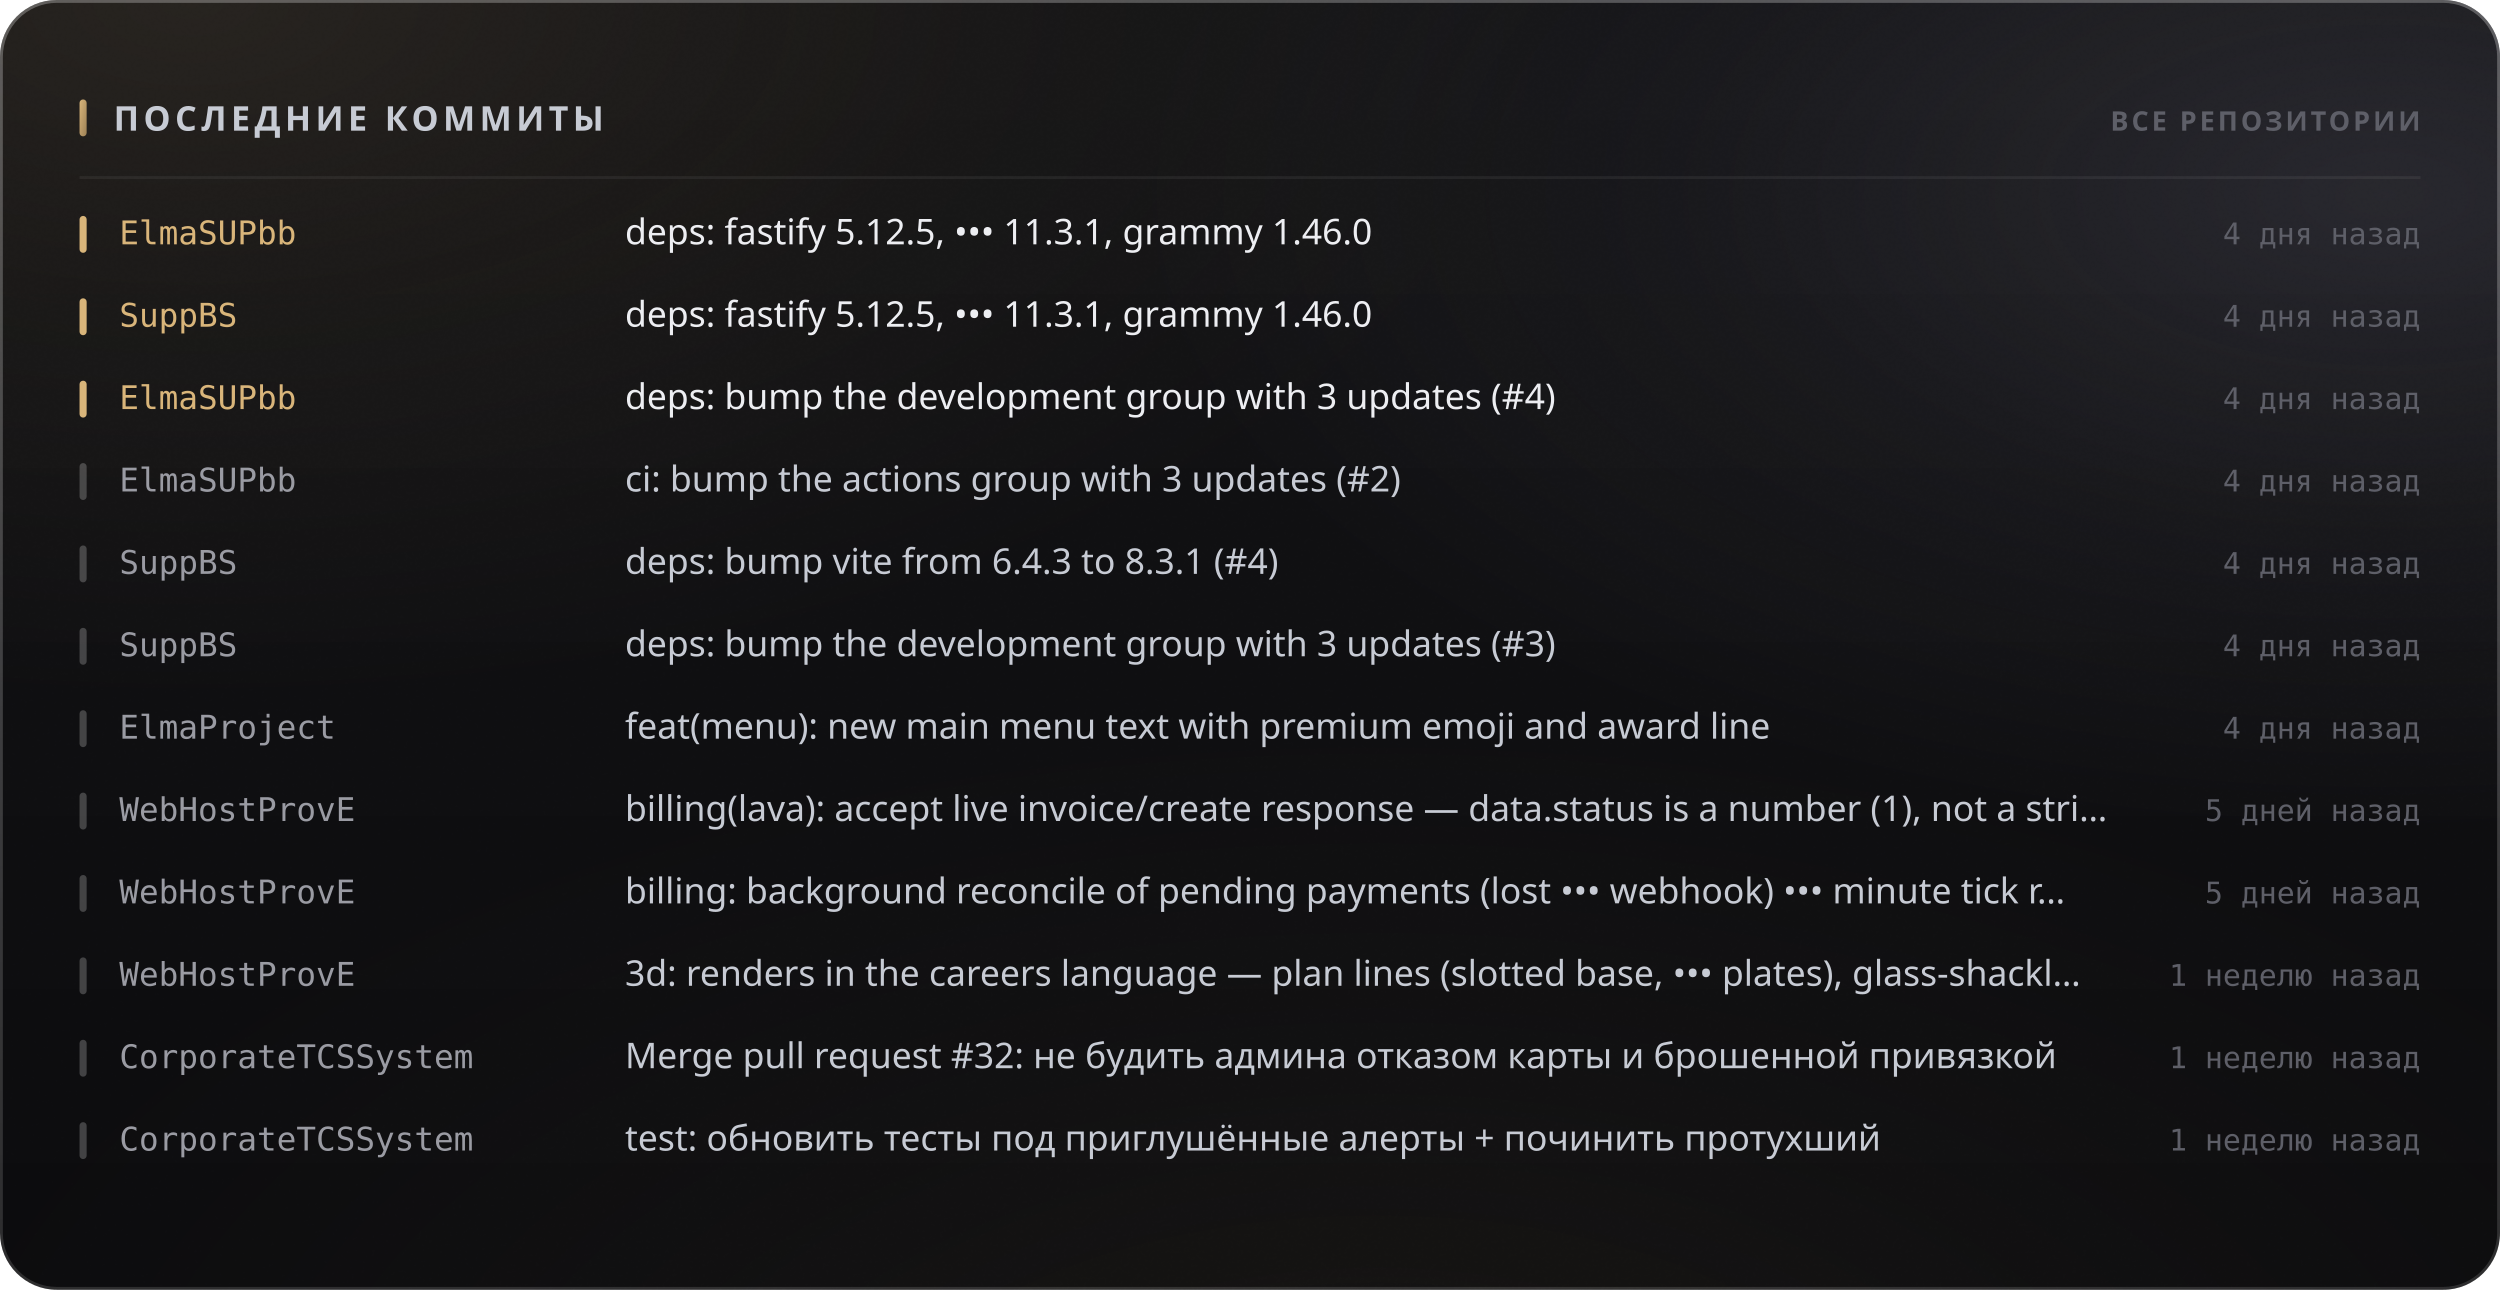
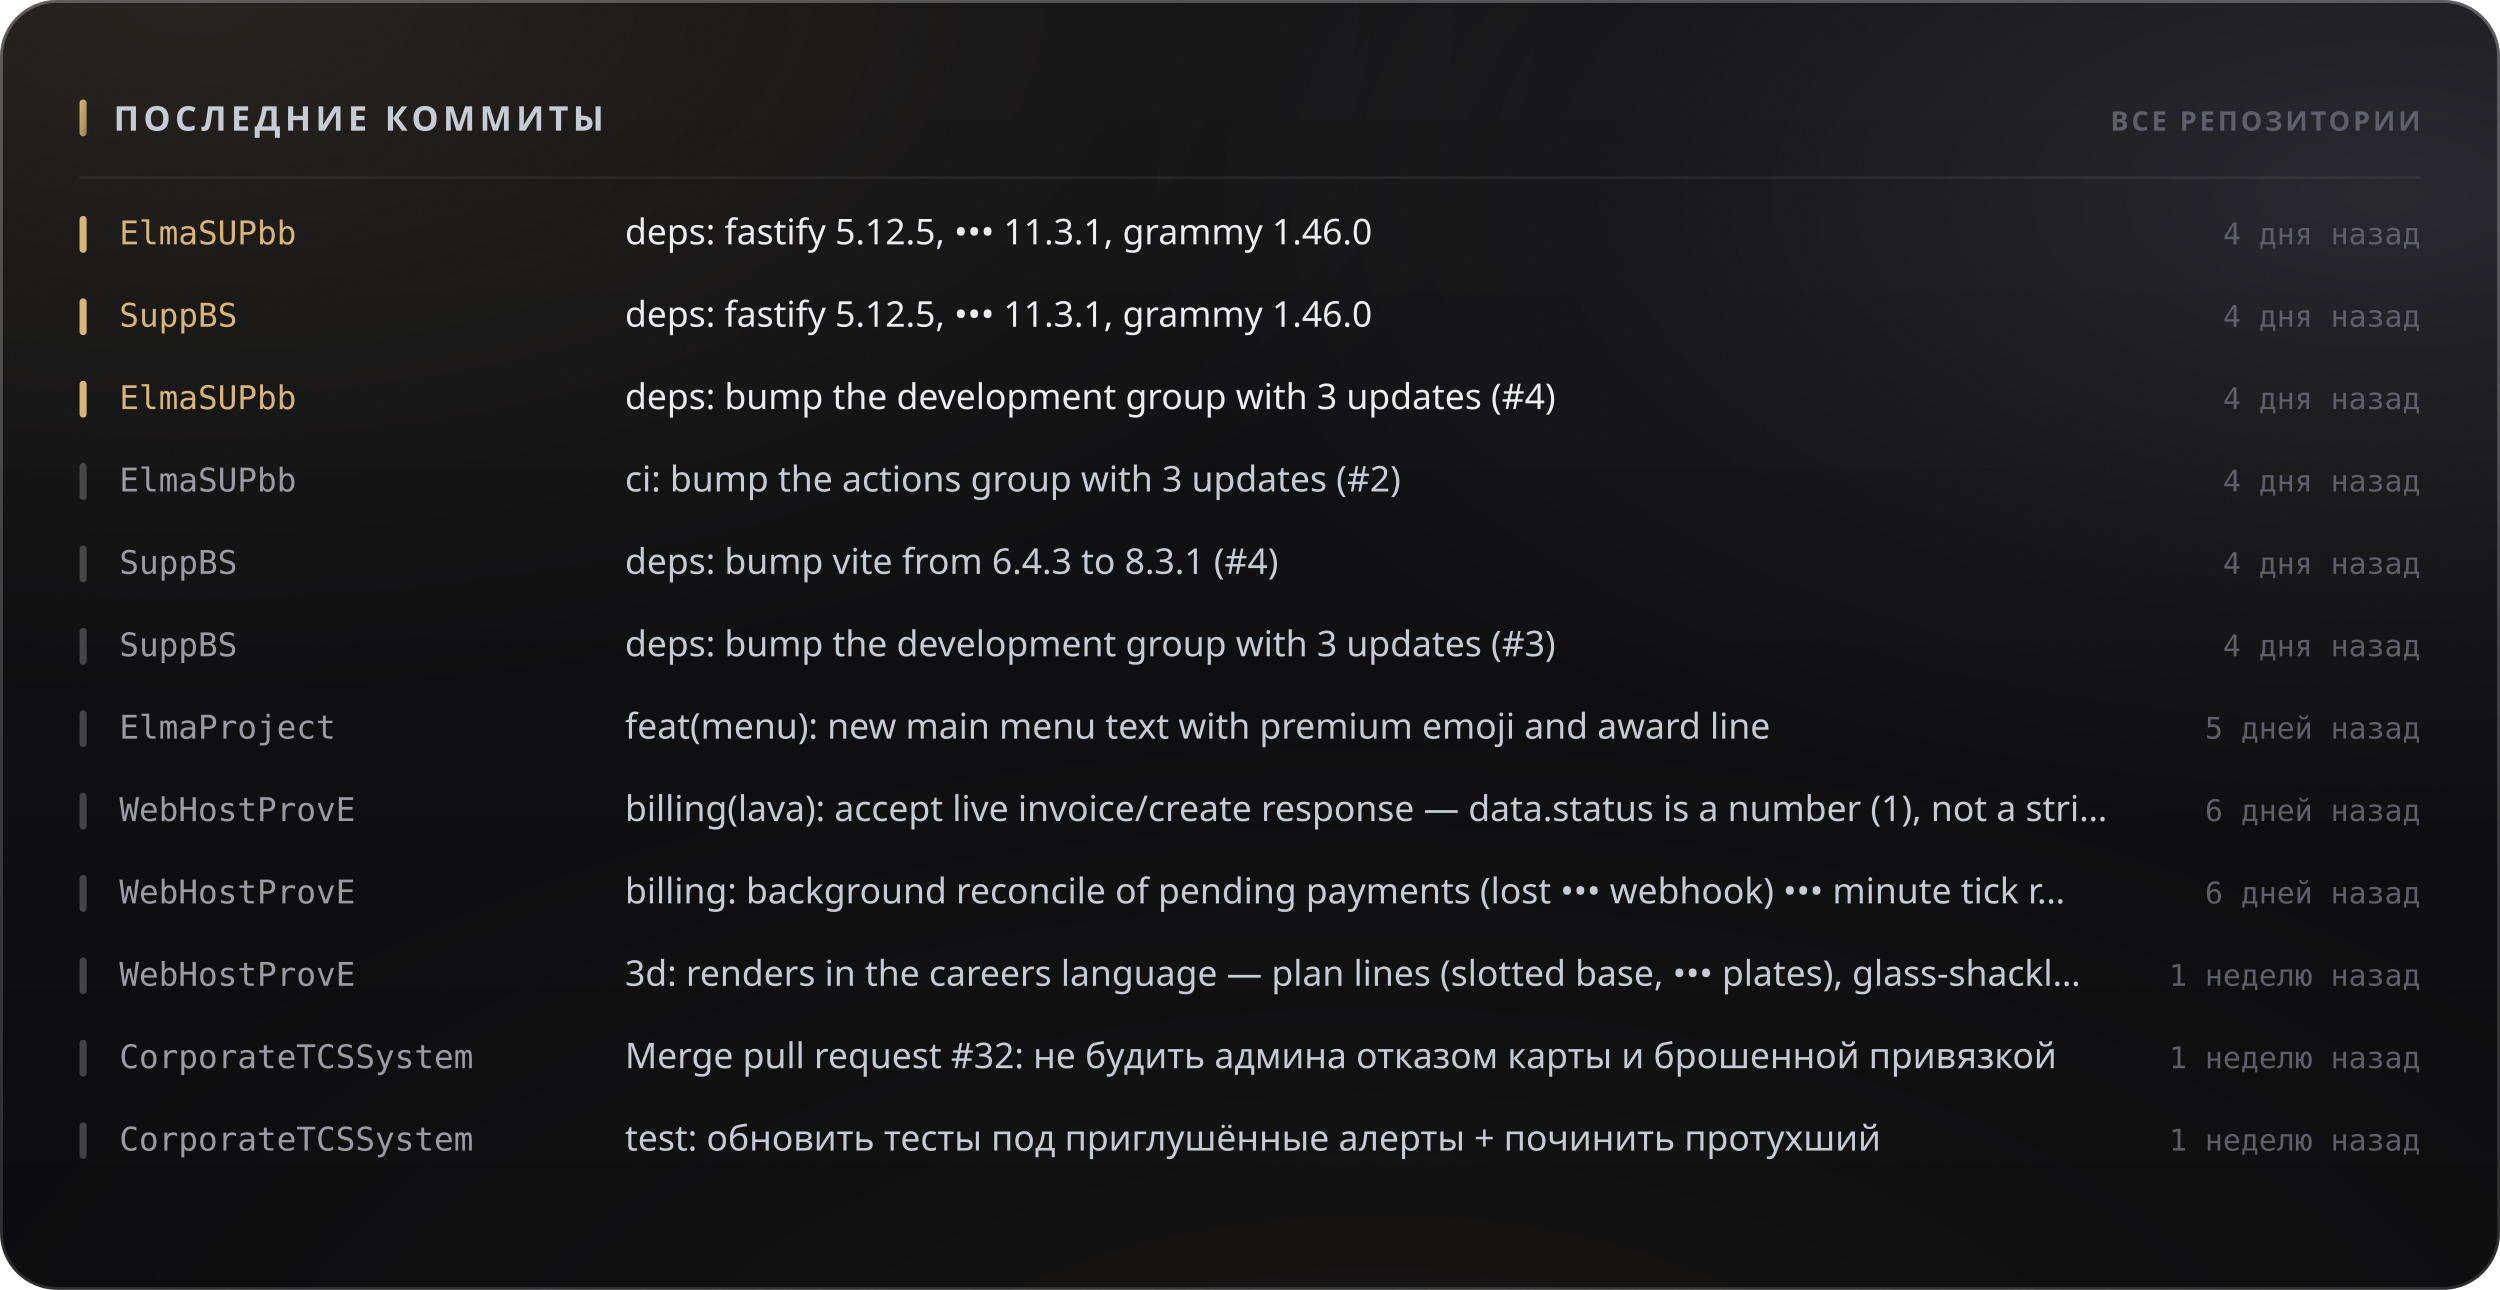
<svg xmlns="http://www.w3.org/2000/svg" width="880" height="454" viewBox="0 0 880 454" role="img">
  <style>
  text { font-family: -apple-system, BlinkMacSystemFont, 'Segoe UI', 'Noto Sans', Helvetica, Arial, sans-serif; }
  .mono { font-family: ui-monospace, 'SF Mono', 'Cascadia Mono', 'DejaVu Sans Mono', Menlo, Consolas, monospace; font-variant-numeric: tabular-nums; }
  .caps { letter-spacing: .1em; text-transform: uppercase; }

  @keyframes sheen  { from { transform: translateX(-120%); } to { transform: translateX(260%); } }
  @keyframes rise   { from { opacity: 0; transform: translateY(6px); } to { opacity: 1; transform: none; } }
  @keyframes slide  { from { opacity: 0; transform: translateX(-8px); } to { opacity: 1; transform: none; } }
  @keyframes grow   { from { transform: scaleY(0); } to { transform: scaleY(1); } }
  @keyframes widen  { from { transform: scaleX(0); } to { transform: scaleX(1); } }
  @keyframes draw   { from { stroke-dashoffset: 200; } to { stroke-dashoffset: 0; } }

  .sheen { animation: sheen 5.5s cubic-bezier(.45,0,.2,1) infinite; }
  .rise  { animation: rise .5s cubic-bezier(.16,1,.3,1) both; }
  .slide { animation: slide .42s cubic-bezier(.16,1,.3,1) both; }
  .bar   { transform-box: fill-box; transform-origin: 50% 100%;
           animation: grow .62s cubic-bezier(.16,1,.3,1) both; }
  .fill  { transform-box: fill-box; transform-origin: 0% 50%;
           animation: widen .8s cubic-bezier(.16,1,.3,1) both; }
  /* The hidden start state lives in the keyframes, never in the static rule.
     A renderer that ignores CSS animations then falls back to the FINISHED
     state — a drawn line, visible text — instead of an empty panel. */
  .spark { stroke-dasharray: 200;
           animation: draw 1.1s cubic-bezier(.16,1,.3,1) both; }

  @media (prefers-reduced-motion: reduce) {
    .sheen { animation: none; opacity: 0; }
    .rise, .slide, .bar, .fill, .spark { animation: none; opacity: 1; transform: none;
                                         stroke-dashoffset: 0; }
  }</style>
  <defs>
    <filter id="grain5" x="0" y="0" width="100%" height="100%">
      <feTurbulence type="fractalNoise" baseFrequency="0.85" numOctaves="3" stitchTiles="stitch" />
      <feColorMatrix type="saturate" values="0" />
    </filter>
    <linearGradient id="accent1" x1="0" y1="0" x2="1" y2="1">
      <stop offset="0%" stop-color="#d9b57a" />
      <stop offset="100%" stop-color="#9d8155" />
    </linearGradient>
    <radialGradient id="aurora6" cx="0.08" cy="0" r="0.55">
      <stop offset="0%" stop-color="#d9b47a" stop-opacity="0.1" />
      <stop offset="55%" stop-color="#d9b47a" stop-opacity="0.035" />
      <stop offset="100%" stop-color="#d9b47a" stop-opacity="0" />
    </radialGradient>
    <radialGradient id="aurora7" cx="0.95" cy="0.15" r="0.5">
      <stop offset="0%" stop-color="#706f83" stop-opacity="0.22" />
      <stop offset="55%" stop-color="#706f83" stop-opacity="0.077" />
      <stop offset="100%" stop-color="#706f83" stop-opacity="0" />
    </radialGradient>
    <radialGradient id="aurora8" cx="0.55" cy="1.15" r="0.6">
      <stop offset="0%" stop-color="#b39b74" stop-opacity="0.07" />
      <stop offset="55%" stop-color="#b39b74" stop-opacity="0.025" />
      <stop offset="100%" stop-color="#b39b74" stop-opacity="0" />
    </radialGradient>
    <linearGradient id="glass2" x1="0" y1="0" x2="0" y2="1">
      <stop offset="0%" stop-color="#ffffff" stop-opacity="0.036" />
      <stop offset="100%" stop-color="#ffffff" stop-opacity="0.007" />
    </linearGradient>
    <linearGradient id="rim3" x1="0" y1="0" x2="0" y2="1">
      <stop offset="0%" stop-color="#ffffff" stop-opacity="0.182" />
      <stop offset="100%" stop-color="#ffffff" stop-opacity="0.025" />
    </linearGradient>
    <linearGradient id="spec4" x1="0" y1="0" x2="1" y2="0">
      <stop offset="0%" stop-color="#ffffff" stop-opacity="0" />
      <stop offset="35%" stop-color="#ffffff" stop-opacity="0.336" />
      <stop offset="70%" stop-color="#ffffff" stop-opacity="0.118" />
      <stop offset="100%" stop-color="#ffffff" stop-opacity="0" />
    </linearGradient>
  </defs>
  <rect width="880" height="454" rx="20" fill="#0a0a0c" />
  <rect width="880" height="454" rx="20" fill="url(#aurora6)" />
  <rect width="880" height="454" rx="20" fill="url(#aurora7)" />
  <rect width="880" height="454" rx="20" fill="url(#aurora8)" />
  <rect width="880" height="454" rx="20" fill="url(#glass2)" />
  <rect width="880" height="454" rx="20" filter="url(#grain5)" opacity="0.085" style="mix-blend-mode:overlay" />
  <rect x=".5" y=".5" width="879" height="453" rx="19.5" fill="none" stroke="rgba(255,255,255,0.11)" />
  <rect x=".5" y=".5" width="879" height="453" rx="19.5" fill="none" stroke="url(#rim3)" />
  <path d="M20 1 H860" stroke="url(#spec4)" stroke-width="1.2" fill="none" />
  <rect x="28" y="35" width="2.5" height="13" rx="1.25" fill="url(#accent1)" />
  <text x="40" y="46" font-size="12" font-weight="700" fill="#c7cbd4" letter-spacing="0.13em">ПОСЛЕДНИЕ КОММИТЫ</text>
  <text x="852" y="46" font-size="9.5" font-weight="600" fill="#5e5f68" text-anchor="end" letter-spacing="0.11em">ВСЕ РЕПОЗИТОРИИ</text>
  <path d="M28 62.5 H852" stroke="rgba(255,255,255,0.06)" stroke-width="1" />
  <g class="slide" opacity="1" style="">
    <rect x="28" y="76" width="2.5" height="13" rx="1.25" fill="#d9b57a" />
    <text x="42" y="86" font-size="11.5" font-weight="500" fill="#d9b57a" class="mono">ElmaSUPbb</text>
    <text x="220" y="86" font-size="12.5" font-weight="400" fill="#edeef2">deps: fastify 5.12.5, ••• 11.3.1, grammy 1.46.0</text>
    <text x="852" y="86" font-size="10.5" font-weight="400" fill="#5e5f68" text-anchor="end" class="mono">4 дня назад</text>
  </g>
  <g class="slide" opacity="1" style=" animation-delay:0.022s;">
    <rect x="28" y="105" width="2.5" height="13" rx="1.25" fill="#d9b57a" />
    <text x="42" y="115" font-size="11.5" font-weight="500" fill="#d9b57a" class="mono">SuppBS</text>
    <text x="220" y="115" font-size="12.5" font-weight="400" fill="#edeef2">deps: fastify 5.12.5, ••• 11.3.1, grammy 1.46.0</text>
    <text x="852" y="115" font-size="10.5" font-weight="400" fill="#5e5f68" text-anchor="end" class="mono">4 дня назад</text>
  </g>
  <g class="slide" opacity="1" style=" animation-delay:0.044s;">
    <rect x="28" y="134" width="2.5" height="13" rx="1.25" fill="#d9b57a" />
    <text x="42" y="144" font-size="11.5" font-weight="500" fill="#d9b57a" class="mono">ElmaSUPbb</text>
    <text x="220" y="144" font-size="12.5" font-weight="400" fill="#edeef2">deps: bump the development group with 3 updates (#4)</text>
    <text x="852" y="144" font-size="10.5" font-weight="400" fill="#5e5f68" text-anchor="end" class="mono">4 дня назад</text>
  </g>
  <g class="slide" opacity="1" style=" animation-delay:0.066s;">
    <rect x="28" y="163" width="2.5" height="13" rx="1.25" fill="rgba(255,255,255,0.22)" />
    <text x="42" y="173" font-size="11.5" font-weight="500" fill="#9a9ba3" class="mono">ElmaSUPbb</text>
    <text x="220" y="173" font-size="12.5" font-weight="400" fill="#c7cbd4">ci: bump the actions group with 3 updates (#2)</text>
    <text x="852" y="173" font-size="10.5" font-weight="400" fill="#5e5f68" text-anchor="end" class="mono">4 дня назад</text>
  </g>
  <g class="slide" opacity="1" style=" animation-delay:0.088s;">
    <rect x="28" y="192" width="2.5" height="13" rx="1.25" fill="rgba(255,255,255,0.22)" />
    <text x="42" y="202" font-size="11.5" font-weight="500" fill="#9a9ba3" class="mono">SuppBS</text>
    <text x="220" y="202" font-size="12.5" font-weight="400" fill="#c7cbd4">deps: bump vite from 6.4.3 to 8.3.1 (#4)</text>
    <text x="852" y="202" font-size="10.5" font-weight="400" fill="#5e5f68" text-anchor="end" class="mono">4 дня назад</text>
  </g>
  <g class="slide" opacity="1" style=" animation-delay:0.110s;">
    <rect x="28" y="221" width="2.5" height="13" rx="1.25" fill="rgba(255,255,255,0.22)" />
    <text x="42" y="231" font-size="11.5" font-weight="500" fill="#9a9ba3" class="mono">SuppBS</text>
    <text x="220" y="231" font-size="12.5" font-weight="400" fill="#c7cbd4">deps: bump the development group with 3 updates (#3)</text>
    <text x="852" y="231" font-size="10.5" font-weight="400" fill="#5e5f68" text-anchor="end" class="mono">4 дня назад</text>
  </g>
  <g class="slide" opacity="1" style=" animation-delay:0.132s;">
    <rect x="28" y="250" width="2.5" height="13" rx="1.25" fill="rgba(255,255,255,0.22)" />
    <text x="42" y="260" font-size="11.5" font-weight="500" fill="#9a9ba3" class="mono">ElmaProject</text>
    <text x="220" y="260" font-size="12.5" font-weight="400" fill="#c7cbd4">feat(menu): new main menu text with premium emoji and award line</text>
-     <text x="852" y="260" font-size="10.5" font-weight="400" fill="#5e5f68" text-anchor="end" class="mono">4 дня назад</text>
+     <text x="852" y="260" font-size="10.5" font-weight="400" fill="#5e5f68" text-anchor="end" class="mono">5 дней назад</text>
  </g>
  <g class="slide" opacity="1" style=" animation-delay:0.154s;">
    <rect x="28" y="279" width="2.5" height="13" rx="1.25" fill="rgba(255,255,255,0.22)" />
    <text x="42" y="289" font-size="11.5" font-weight="500" fill="#9a9ba3" class="mono">WebHostProvE</text>
    <text x="220" y="289" font-size="12.5" font-weight="400" fill="#c7cbd4">billing(lava): accept live invoice/create response — data.status is a number (1), not a stri…</text>
-     <text x="852" y="289" font-size="10.5" font-weight="400" fill="#5e5f68" text-anchor="end" class="mono">5 дней назад</text>
+     <text x="852" y="289" font-size="10.5" font-weight="400" fill="#5e5f68" text-anchor="end" class="mono">6 дней назад</text>
  </g>
  <g class="slide" opacity="1" style=" animation-delay:0.176s;">
    <rect x="28" y="308" width="2.5" height="13" rx="1.25" fill="rgba(255,255,255,0.22)" />
    <text x="42" y="318" font-size="11.5" font-weight="500" fill="#9a9ba3" class="mono">WebHostProvE</text>
    <text x="220" y="318" font-size="12.5" font-weight="400" fill="#c7cbd4">billing: background reconcile of pending payments (lost ••• webhook) ••• minute tick r…</text>
-     <text x="852" y="318" font-size="10.5" font-weight="400" fill="#5e5f68" text-anchor="end" class="mono">5 дней назад</text>
+     <text x="852" y="318" font-size="10.5" font-weight="400" fill="#5e5f68" text-anchor="end" class="mono">6 дней назад</text>
  </g>
  <g class="slide" opacity="1" style=" animation-delay:0.198s;">
    <rect x="28" y="337" width="2.5" height="13" rx="1.25" fill="rgba(255,255,255,0.22)" />
    <text x="42" y="347" font-size="11.5" font-weight="500" fill="#9a9ba3" class="mono">WebHostProvE</text>
    <text x="220" y="347" font-size="12.5" font-weight="400" fill="#c7cbd4">3d: renders in the careers language — plan lines (slotted base, ••• plates), glass-shackl…</text>
    <text x="852" y="347" font-size="10.5" font-weight="400" fill="#5e5f68" text-anchor="end" class="mono">1 неделю назад</text>
  </g>
  <g class="slide" opacity="1" style=" animation-delay:0.220s;">
    <rect x="28" y="366" width="2.5" height="13" rx="1.25" fill="rgba(255,255,255,0.22)" />
    <text x="42" y="376" font-size="11.5" font-weight="500" fill="#9a9ba3" class="mono">CorporateTCSSystem</text>
    <text x="220" y="376" font-size="12.5" font-weight="400" fill="#c7cbd4">Merge pull request #32: не будить админа отказом карты и брошенной привязкой</text>
    <text x="852" y="376" font-size="10.5" font-weight="400" fill="#5e5f68" text-anchor="end" class="mono">1 неделю назад</text>
  </g>
  <g class="slide" opacity="1" style=" animation-delay:0.242s;">
    <rect x="28" y="395" width="2.5" height="13" rx="1.25" fill="rgba(255,255,255,0.22)" />
    <text x="42" y="405" font-size="11.5" font-weight="500" fill="#9a9ba3" class="mono">CorporateTCSSystem</text>
    <text x="220" y="405" font-size="12.5" font-weight="400" fill="#c7cbd4">test: обновить тесты под приглушённые алерты + починить протухший</text>
    <text x="852" y="405" font-size="10.5" font-weight="400" fill="#5e5f68" text-anchor="end" class="mono">1 неделю назад</text>
  </g>
</svg>
